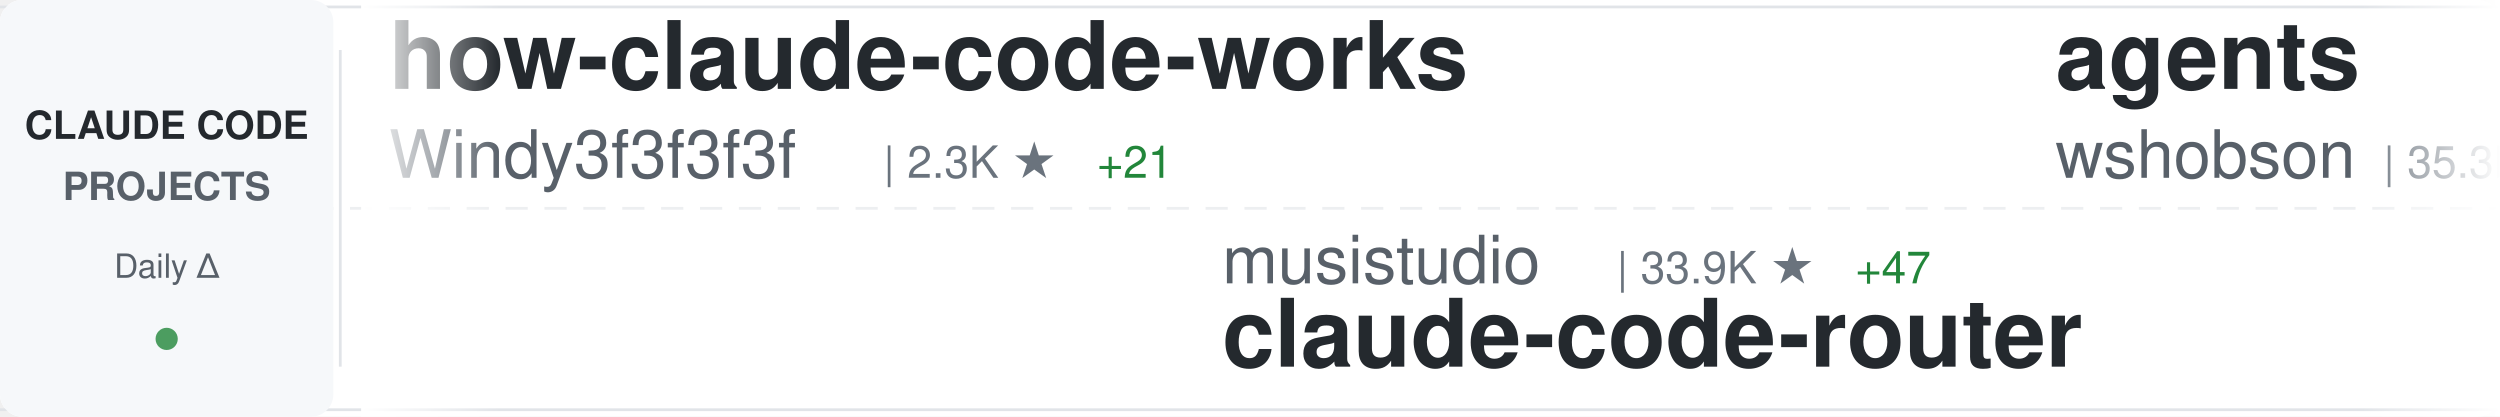
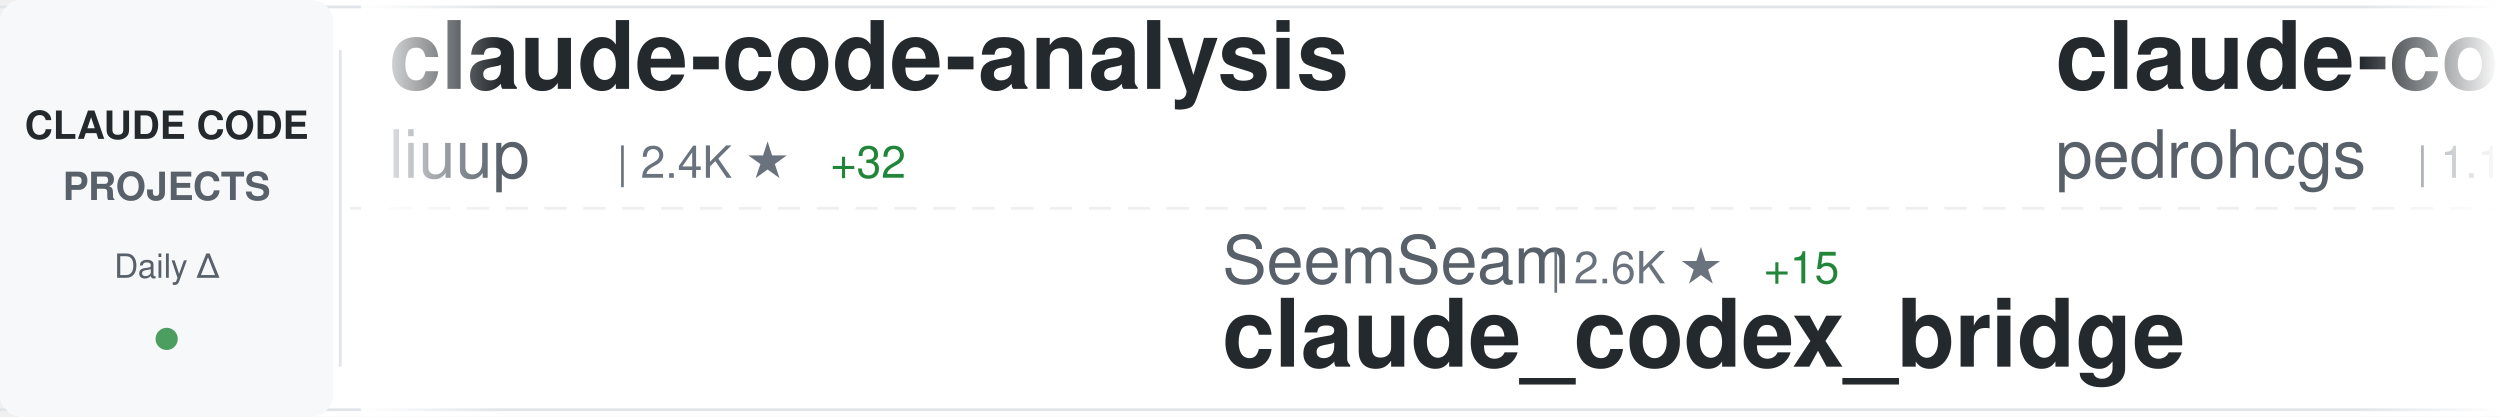
<svg xmlns="http://www.w3.org/2000/svg" width="900" height="150">
  <defs>
    <linearGradient id="awesomeLeftFade" x1="0%" y1="0%" x2="100%" y2="0%">
      <stop offset="0%" style="stop-color:#ffffff;stop-opacity:1" />
      <stop offset="100%" style="stop-color:#ffffff;stop-opacity:0" />
    </linearGradient>
    <linearGradient id="awesomeRightFade" x1="0%" y1="0%" x2="100%" y2="0%">
      <stop offset="0%" style="stop-color:#ffffff;stop-opacity:0" />
      <stop offset="100%" style="stop-color:#ffffff;stop-opacity:1" />
    </linearGradient>
  </defs>
  <rect width="900" height="150" fill="#ffffff" rx="8" />
  <rect x="0" y="2" width="900" height="1" fill="#e1e4e8" />
  <rect x="0" y="147" width="900" height="1" fill="#e1e4e8" />
  <line x1="0" y1="75" x2="900" y2="75" stroke="#e1e4e8" stroke-width="1" stroke-dasharray="8 6" opacity="0.6" />
  <rect x="0" y="0" width="120" height="150" fill="#f6f8fa" rx="8" />
  <text x="60" y="50" font-family="-apple-system, BlinkMacSystemFont, 'Segoe UI', Helvetica, Arial, sans-serif" font-size="14" font-weight="600" fill="#24292e" text-anchor="middle">CLAUDE CODE</text>
  <text x="60" y="72" font-family="-apple-system, BlinkMacSystemFont, 'Segoe UI', Helvetica, Arial, sans-serif" font-size="14" font-weight="600" fill="#586069" text-anchor="middle">PROJECTS</text>
  <text x="60" y="100" font-family="-apple-system, BlinkMacSystemFont, 'Segoe UI', Helvetica, Arial, sans-serif" font-size="12" font-weight="500" fill="#586069" text-anchor="middle">Daily Δ</text>
  <circle cx="60" cy="122" r="4" fill="#22863a" opacity="0.8" />
  <rect x="122" y="18" width="1" height="114" fill="#e1e4e8" />
  <clipPath id="awesomeTickerClip">
    <rect x="130" y="0" width="770" height="150" />
  </clipPath>
  <g clip-path="url(#awesomeTickerClip)">
    <g id="awesomeTickerItems">
      <animateTransform attributeName="transform" attributeType="XML" type="translate" from="0 0" to="-3000 0" dur="54s" repeatCount="indefinite" />
      <g transform="translate(0, 0)">
-         <text x="140" y="32" font-family="-apple-system, BlinkMacSystemFont, 'Segoe UI', Helvetica, Arial, sans-serif" font-size="34" font-weight="600" fill="#24292e">how-claude-code-works</text>
-         <text x="140" y="64" font-family="-apple-system, BlinkMacSystemFont, 'Segoe UI', Helvetica, Arial, sans-serif" font-size="24" font-weight="400" fill="#586069">Windy3f3f3f3f</text>
-         <text x="318" y="64" font-family="-apple-system, BlinkMacSystemFont, 'Segoe UI', Helvetica, Arial, sans-serif" font-size="16" font-weight="500" fill="#6a737d">| 2.3K ★</text>
-         <text x="395" y="64" font-family="-apple-system, BlinkMacSystemFont, 'Segoe UI', Helvetica, Arial, sans-serif" font-size="16" font-weight="500" fill="#22863a"> +21</text>
+         <text x="140" y="32" font-family="-apple-system, BlinkMacSystemFont, 'Segoe UI', Helvetica, Arial, sans-serif" font-size="34" font-weight="600" fill="#24292e">claude-code-analysis</text>
+         <text x="140" y="64" font-family="-apple-system, BlinkMacSystemFont, 'Segoe UI', Helvetica, Arial, sans-serif" font-size="24" font-weight="400" fill="#586069">liuup</text>
+         <text x="222" y="64" font-family="-apple-system, BlinkMacSystemFont, 'Segoe UI', Helvetica, Arial, sans-serif" font-size="16" font-weight="500" fill="#6a737d">| 2.4K ★</text>
+         <text x="299" y="64" font-family="-apple-system, BlinkMacSystemFont, 'Segoe UI', Helvetica, Arial, sans-serif" font-size="16" font-weight="500" fill="#22863a"> +32</text>
      </g>
      <g transform="translate(300, 0)">
-         <text x="140" y="102" font-family="-apple-system, BlinkMacSystemFont, 'Segoe UI', Helvetica, Arial, sans-serif" font-size="24" font-weight="400" fill="#586069">musistudio</text>
-         <text x="282" y="102" font-family="-apple-system, BlinkMacSystemFont, 'Segoe UI', Helvetica, Arial, sans-serif" font-size="16" font-weight="500" fill="#6a737d">| 33.9K ★</text>
-         <text x="368" y="102" font-family="-apple-system, BlinkMacSystemFont, 'Segoe UI', Helvetica, Arial, sans-serif" font-size="16" font-weight="500" fill="#22863a"> +47</text>
-         <text x="140" y="132" font-family="-apple-system, BlinkMacSystemFont, 'Segoe UI', Helvetica, Arial, sans-serif" font-size="34" font-weight="600" fill="#24292e">claude-code-router</text>
+         <text x="140" y="102" font-family="-apple-system, BlinkMacSystemFont, 'Segoe UI', Helvetica, Arial, sans-serif" font-size="24" font-weight="400" fill="#586069">SeemSeam</text>
+         <text x="258" y="102" font-family="-apple-system, BlinkMacSystemFont, 'Segoe UI', Helvetica, Arial, sans-serif" font-size="16" font-weight="500" fill="#6a737d">| 2.6K ★</text>
+         <text x="335" y="102" font-family="-apple-system, BlinkMacSystemFont, 'Segoe UI', Helvetica, Arial, sans-serif" font-size="16" font-weight="500" fill="#22863a"> +15</text>
+         <text x="140" y="132" font-family="-apple-system, BlinkMacSystemFont, 'Segoe UI', Helvetica, Arial, sans-serif" font-size="34" font-weight="600" fill="#24292e">claude_codex_bridge</text>
      </g>
      <g transform="translate(600, 0)">
-         <text x="140" y="32" font-family="-apple-system, BlinkMacSystemFont, 'Segoe UI', Helvetica, Arial, sans-serif" font-size="34" font-weight="600" fill="#24292e">agents</text>
-         <text x="140" y="64" font-family="-apple-system, BlinkMacSystemFont, 'Segoe UI', Helvetica, Arial, sans-serif" font-size="24" font-weight="400" fill="#586069">wshobson</text>
-         <text x="258" y="64" font-family="-apple-system, BlinkMacSystemFont, 'Segoe UI', Helvetica, Arial, sans-serif" font-size="16" font-weight="500" fill="#6a737d">| 35.3K ★</text>
-         <text x="344" y="64" font-family="-apple-system, BlinkMacSystemFont, 'Segoe UI', Helvetica, Arial, sans-serif" font-size="16" font-weight="500" fill="#22863a"> +53</text>
+         <text x="140" y="32" font-family="-apple-system, BlinkMacSystemFont, 'Segoe UI', Helvetica, Arial, sans-serif" font-size="34" font-weight="600" fill="#24292e">claude-code-my-workflow</text>
+         <text x="140" y="64" font-family="-apple-system, BlinkMacSystemFont, 'Segoe UI', Helvetica, Arial, sans-serif" font-size="24" font-weight="400" fill="#586069">pedrohcgs</text>
+         <text x="270" y="64" font-family="-apple-system, BlinkMacSystemFont, 'Segoe UI', Helvetica, Arial, sans-serif" font-size="16" font-weight="500" fill="#6a737d">| 1.1K ★</text>
+         <text x="347" y="64" font-family="-apple-system, BlinkMacSystemFont, 'Segoe UI', Helvetica, Arial, sans-serif" font-size="16" font-weight="500" fill="#22863a"> +3</text>
      </g>
      <g transform="translate(900, 0)">
-         <text x="140" y="102" font-family="-apple-system, BlinkMacSystemFont, 'Segoe UI', Helvetica, Arial, sans-serif" font-size="24" font-weight="400" fill="#586069">Yeachan-Heo</text>
-         <text x="294" y="102" font-family="-apple-system, BlinkMacSystemFont, 'Segoe UI', Helvetica, Arial, sans-serif" font-size="16" font-weight="500" fill="#6a737d">| 33.6K ★</text>
-         <text x="380" y="102" font-family="-apple-system, BlinkMacSystemFont, 'Segoe UI', Helvetica, Arial, sans-serif" font-size="16" font-weight="500" fill="#22863a"> +131</text>
-         <text x="140" y="132" font-family="-apple-system, BlinkMacSystemFont, 'Segoe UI', Helvetica, Arial, sans-serif" font-size="34" font-weight="600" fill="#24292e">oh-my-claudecode</text>
+         <text x="140" y="102" font-family="-apple-system, BlinkMacSystemFont, 'Segoe UI', Helvetica, Arial, sans-serif" font-size="24" font-weight="400" fill="#586069">affaan-m</text>
+         <text x="258" y="102" font-family="-apple-system, BlinkMacSystemFont, 'Segoe UI', Helvetica, Arial, sans-serif" font-size="16" font-weight="500" fill="#6a737d">| 180.9K ★</text>
+         <text x="353" y="102" font-family="-apple-system, BlinkMacSystemFont, 'Segoe UI', Helvetica, Arial, sans-serif" font-size="16" font-weight="500" fill="#22863a"> +977</text>
+         <text x="140" y="132" font-family="-apple-system, BlinkMacSystemFont, 'Segoe UI', Helvetica, Arial, sans-serif" font-size="34" font-weight="600" fill="#24292e">everything-claude-code</text>
      </g>
      <g transform="translate(1200, 0)">
-         <text x="140" y="32" font-family="-apple-system, BlinkMacSystemFont, 'Segoe UI', Helvetica, Arial, sans-serif" font-size="34" font-weight="600" fill="#24292e">Claude-Code-Source-Study</text>
-         <text x="140" y="64" font-family="-apple-system, BlinkMacSystemFont, 'Segoe UI', Helvetica, Arial, sans-serif" font-size="24" font-weight="400" fill="#586069">luyao618</text>
-         <text x="258" y="64" font-family="-apple-system, BlinkMacSystemFont, 'Segoe UI', Helvetica, Arial, sans-serif" font-size="16" font-weight="500" fill="#6a737d">| 1.4K ★</text>
-         <text x="335" y="64" font-family="-apple-system, BlinkMacSystemFont, 'Segoe UI', Helvetica, Arial, sans-serif" font-size="16" font-weight="500" fill="#22863a"> +5</text>
+         <text x="140" y="32" font-family="-apple-system, BlinkMacSystemFont, 'Segoe UI', Helvetica, Arial, sans-serif" font-size="34" font-weight="600" fill="#24292e">claude-plugins-official</text>
+         <text x="140" y="64" font-family="-apple-system, BlinkMacSystemFont, 'Segoe UI', Helvetica, Arial, sans-serif" font-size="24" font-weight="400" fill="#586069">anthropics</text>
+         <text x="282" y="64" font-family="-apple-system, BlinkMacSystemFont, 'Segoe UI', Helvetica, Arial, sans-serif" font-size="16" font-weight="500" fill="#6a737d">| 19.2K ★</text>
+         <text x="368" y="64" font-family="-apple-system, BlinkMacSystemFont, 'Segoe UI', Helvetica, Arial, sans-serif" font-size="16" font-weight="500" fill="#22863a"> +86</text>
      </g>
      <g transform="translate(1500, 0)">
-         <text x="140" y="102" font-family="-apple-system, BlinkMacSystemFont, 'Segoe UI', Helvetica, Arial, sans-serif" font-size="24" font-weight="400" fill="#586069">nicedreamzapp</text>
-         <text x="318" y="102" font-family="-apple-system, BlinkMacSystemFont, 'Segoe UI', Helvetica, Arial, sans-serif" font-size="16" font-weight="500" fill="#6a737d">| 2.6K ★</text>
-         <text x="395" y="102" font-family="-apple-system, BlinkMacSystemFont, 'Segoe UI', Helvetica, Arial, sans-serif" font-size="16" font-weight="500" fill="#22863a"> +16</text>
-         <text x="140" y="132" font-family="-apple-system, BlinkMacSystemFont, 'Segoe UI', Helvetica, Arial, sans-serif" font-size="34" font-weight="600" fill="#24292e">claude-code-local</text>
+         <text x="140" y="102" font-family="-apple-system, BlinkMacSystemFont, 'Segoe UI', Helvetica, Arial, sans-serif" font-size="24" font-weight="400" fill="#586069">wshobson</text>
+         <text x="258" y="102" font-family="-apple-system, BlinkMacSystemFont, 'Segoe UI', Helvetica, Arial, sans-serif" font-size="16" font-weight="500" fill="#6a737d">| 35.3K ★</text>
+         <text x="344" y="102" font-family="-apple-system, BlinkMacSystemFont, 'Segoe UI', Helvetica, Arial, sans-serif" font-size="16" font-weight="500" fill="#22863a"> +47</text>
+         <text x="140" y="132" font-family="-apple-system, BlinkMacSystemFont, 'Segoe UI', Helvetica, Arial, sans-serif" font-size="34" font-weight="600" fill="#24292e">agents</text>
      </g>
      <g transform="translate(1800, 0)">
-         <text x="140" y="32" font-family="-apple-system, BlinkMacSystemFont, 'Segoe UI', Helvetica, Arial, sans-serif" font-size="34" font-weight="600" fill="#24292e">claude-code-action</text>
-         <text x="140" y="64" font-family="-apple-system, BlinkMacSystemFont, 'Segoe UI', Helvetica, Arial, sans-serif" font-size="24" font-weight="400" fill="#586069">anthropics</text>
-         <text x="282" y="64" font-family="-apple-system, BlinkMacSystemFont, 'Segoe UI', Helvetica, Arial, sans-serif" font-size="16" font-weight="500" fill="#6a737d">| 7.5K ★</text>
-         <text x="359" y="64" font-family="-apple-system, BlinkMacSystemFont, 'Segoe UI', Helvetica, Arial, sans-serif" font-size="16" font-weight="500" fill="#22863a"> +19</text>
+         <text x="140" y="32" font-family="-apple-system, BlinkMacSystemFont, 'Segoe UI', Helvetica, Arial, sans-serif" font-size="34" font-weight="600" fill="#24292e">claude-code-source-build</text>
+         <text x="140" y="64" font-family="-apple-system, BlinkMacSystemFont, 'Segoe UI', Helvetica, Arial, sans-serif" font-size="24" font-weight="400" fill="#586069">andrew-kramer-inno</text>
+         <text x="378" y="64" font-family="-apple-system, BlinkMacSystemFont, 'Segoe UI', Helvetica, Arial, sans-serif" font-size="16" font-weight="500" fill="#6a737d">| 588 ★</text>
+         <text x="446" y="64" font-family="-apple-system, BlinkMacSystemFont, 'Segoe UI', Helvetica, Arial, sans-serif" font-size="16" font-weight="500" fill="#22863a"> +1</text>
      </g>
      <g transform="translate(2100, 0)">
-         <text x="140" y="102" font-family="-apple-system, BlinkMacSystemFont, 'Segoe UI', Helvetica, Arial, sans-serif" font-size="24" font-weight="400" fill="#586069">affaan-m</text>
-         <text x="258" y="102" font-family="-apple-system, BlinkMacSystemFont, 'Segoe UI', Helvetica, Arial, sans-serif" font-size="16" font-weight="500" fill="#6a737d">| 180.7K ★</text>
-         <text x="353" y="102" font-family="-apple-system, BlinkMacSystemFont, 'Segoe UI', Helvetica, Arial, sans-serif" font-size="16" font-weight="500" fill="#22863a"> +981</text>
-         <text x="140" y="132" font-family="-apple-system, BlinkMacSystemFont, 'Segoe UI', Helvetica, Arial, sans-serif" font-size="34" font-weight="600" fill="#24292e">everything-claude-code</text>
+         <text x="140" y="102" font-family="-apple-system, BlinkMacSystemFont, 'Segoe UI', Helvetica, Arial, sans-serif" font-size="24" font-weight="400" fill="#586069">OneRedOak</text>
+         <text x="270" y="102" font-family="-apple-system, BlinkMacSystemFont, 'Segoe UI', Helvetica, Arial, sans-serif" font-size="16" font-weight="500" fill="#6a737d">| 3.8K ★</text>
+         <text x="140" y="132" font-family="-apple-system, BlinkMacSystemFont, 'Segoe UI', Helvetica, Arial, sans-serif" font-size="34" font-weight="600" fill="#24292e">claude-code-workflows</text>
      </g>
      <g transform="translate(2400, 0)">
-         <text x="140" y="32" font-family="-apple-system, BlinkMacSystemFont, 'Segoe UI', Helvetica, Arial, sans-serif" font-size="34" font-weight="600" fill="#24292e">claude-code-source-code-...</text>
-         <text x="140" y="64" font-family="-apple-system, BlinkMacSystemFont, 'Segoe UI', Helvetica, Arial, sans-serif" font-size="24" font-weight="400" fill="#586069">ghuntley</text>
-         <text x="258" y="64" font-family="-apple-system, BlinkMacSystemFont, 'Segoe UI', Helvetica, Arial, sans-serif" font-size="16" font-weight="500" fill="#6a737d">| 976 ★</text>
+         <text x="140" y="32" font-family="-apple-system, BlinkMacSystemFont, 'Segoe UI', Helvetica, Arial, sans-serif" font-size="34" font-weight="600" fill="#24292e">cc-switch</text>
+         <text x="140" y="64" font-family="-apple-system, BlinkMacSystemFont, 'Segoe UI', Helvetica, Arial, sans-serif" font-size="24" font-weight="400" fill="#586069">farion1231</text>
+         <text x="282" y="64" font-family="-apple-system, BlinkMacSystemFont, 'Segoe UI', Helvetica, Arial, sans-serif" font-size="16" font-weight="500" fill="#6a737d">| 69.2K ★</text>
+         <text x="368" y="64" font-family="-apple-system, BlinkMacSystemFont, 'Segoe UI', Helvetica, Arial, sans-serif" font-size="16" font-weight="500" fill="#22863a"> +1.2K</text>
      </g>
      <g transform="translate(2700, 0)">
-         <text x="140" y="102" font-family="-apple-system, BlinkMacSystemFont, 'Segoe UI', Helvetica, Arial, sans-serif" font-size="24" font-weight="400" fill="#586069">Maciek-roboblog</text>
-         <text x="342" y="102" font-family="-apple-system, BlinkMacSystemFont, 'Segoe UI', Helvetica, Arial, sans-serif" font-size="16" font-weight="500" fill="#6a737d">| 8.0K ★</text>
-         <text x="419" y="102" font-family="-apple-system, BlinkMacSystemFont, 'Segoe UI', Helvetica, Arial, sans-serif" font-size="16" font-weight="500" fill="#22863a"> +9</text>
-         <text x="140" y="132" font-family="-apple-system, BlinkMacSystemFont, 'Segoe UI', Helvetica, Arial, sans-serif" font-size="34" font-weight="600" fill="#24292e">Claude-Code-Usage-Monito...</text>
+         <text x="140" y="102" font-family="-apple-system, BlinkMacSystemFont, 'Segoe UI', Helvetica, Arial, sans-serif" font-size="24" font-weight="400" fill="#586069">Donchitos</text>
+         <text x="270" y="102" font-family="-apple-system, BlinkMacSystemFont, 'Segoe UI', Helvetica, Arial, sans-serif" font-size="16" font-weight="500" fill="#6a737d">| 18.6K ★</text>
+         <text x="356" y="102" font-family="-apple-system, BlinkMacSystemFont, 'Segoe UI', Helvetica, Arial, sans-serif" font-size="16" font-weight="500" fill="#22863a"> +166</text>
+         <text x="140" y="132" font-family="-apple-system, BlinkMacSystemFont, 'Segoe UI', Helvetica, Arial, sans-serif" font-size="34" font-weight="600" fill="#24292e">Claude-Code-Game-Studios</text>
      </g>
      <g transform="translate(3000, 0)">
-         <text x="140" y="32" font-family="-apple-system, BlinkMacSystemFont, 'Segoe UI', Helvetica, Arial, sans-serif" font-size="34" font-weight="600" fill="#24292e">how-claude-code-works</text>
-         <text x="140" y="64" font-family="-apple-system, BlinkMacSystemFont, 'Segoe UI', Helvetica, Arial, sans-serif" font-size="24" font-weight="400" fill="#586069">Windy3f3f3f3f</text>
-         <text x="318" y="64" font-family="-apple-system, BlinkMacSystemFont, 'Segoe UI', Helvetica, Arial, sans-serif" font-size="16" font-weight="500" fill="#6a737d">| 2.3K ★</text>
-         <text x="395" y="64" font-family="-apple-system, BlinkMacSystemFont, 'Segoe UI', Helvetica, Arial, sans-serif" font-size="16" font-weight="500" fill="#22863a"> +21</text>
+         <text x="140" y="32" font-family="-apple-system, BlinkMacSystemFont, 'Segoe UI', Helvetica, Arial, sans-serif" font-size="34" font-weight="600" fill="#24292e">claude-code-analysis</text>
+         <text x="140" y="64" font-family="-apple-system, BlinkMacSystemFont, 'Segoe UI', Helvetica, Arial, sans-serif" font-size="24" font-weight="400" fill="#586069">liuup</text>
+         <text x="222" y="64" font-family="-apple-system, BlinkMacSystemFont, 'Segoe UI', Helvetica, Arial, sans-serif" font-size="16" font-weight="500" fill="#6a737d">| 2.4K ★</text>
+         <text x="299" y="64" font-family="-apple-system, BlinkMacSystemFont, 'Segoe UI', Helvetica, Arial, sans-serif" font-size="16" font-weight="500" fill="#22863a"> +32</text>
      </g>
      <g transform="translate(3300, 0)">
-         <text x="140" y="102" font-family="-apple-system, BlinkMacSystemFont, 'Segoe UI', Helvetica, Arial, sans-serif" font-size="24" font-weight="400" fill="#586069">musistudio</text>
-         <text x="282" y="102" font-family="-apple-system, BlinkMacSystemFont, 'Segoe UI', Helvetica, Arial, sans-serif" font-size="16" font-weight="500" fill="#6a737d">| 33.9K ★</text>
-         <text x="368" y="102" font-family="-apple-system, BlinkMacSystemFont, 'Segoe UI', Helvetica, Arial, sans-serif" font-size="16" font-weight="500" fill="#22863a"> +47</text>
-         <text x="140" y="132" font-family="-apple-system, BlinkMacSystemFont, 'Segoe UI', Helvetica, Arial, sans-serif" font-size="34" font-weight="600" fill="#24292e">claude-code-router</text>
+         <text x="140" y="102" font-family="-apple-system, BlinkMacSystemFont, 'Segoe UI', Helvetica, Arial, sans-serif" font-size="24" font-weight="400" fill="#586069">SeemSeam</text>
+         <text x="258" y="102" font-family="-apple-system, BlinkMacSystemFont, 'Segoe UI', Helvetica, Arial, sans-serif" font-size="16" font-weight="500" fill="#6a737d">| 2.6K ★</text>
+         <text x="335" y="102" font-family="-apple-system, BlinkMacSystemFont, 'Segoe UI', Helvetica, Arial, sans-serif" font-size="16" font-weight="500" fill="#22863a"> +15</text>
+         <text x="140" y="132" font-family="-apple-system, BlinkMacSystemFont, 'Segoe UI', Helvetica, Arial, sans-serif" font-size="34" font-weight="600" fill="#24292e">claude_codex_bridge</text>
      </g>
      <g transform="translate(3600, 0)">
-         <text x="140" y="32" font-family="-apple-system, BlinkMacSystemFont, 'Segoe UI', Helvetica, Arial, sans-serif" font-size="34" font-weight="600" fill="#24292e">agents</text>
-         <text x="140" y="64" font-family="-apple-system, BlinkMacSystemFont, 'Segoe UI', Helvetica, Arial, sans-serif" font-size="24" font-weight="400" fill="#586069">wshobson</text>
-         <text x="258" y="64" font-family="-apple-system, BlinkMacSystemFont, 'Segoe UI', Helvetica, Arial, sans-serif" font-size="16" font-weight="500" fill="#6a737d">| 35.3K ★</text>
-         <text x="344" y="64" font-family="-apple-system, BlinkMacSystemFont, 'Segoe UI', Helvetica, Arial, sans-serif" font-size="16" font-weight="500" fill="#22863a"> +53</text>
+         <text x="140" y="32" font-family="-apple-system, BlinkMacSystemFont, 'Segoe UI', Helvetica, Arial, sans-serif" font-size="34" font-weight="600" fill="#24292e">claude-code-my-workflow</text>
+         <text x="140" y="64" font-family="-apple-system, BlinkMacSystemFont, 'Segoe UI', Helvetica, Arial, sans-serif" font-size="24" font-weight="400" fill="#586069">pedrohcgs</text>
+         <text x="270" y="64" font-family="-apple-system, BlinkMacSystemFont, 'Segoe UI', Helvetica, Arial, sans-serif" font-size="16" font-weight="500" fill="#6a737d">| 1.1K ★</text>
+         <text x="347" y="64" font-family="-apple-system, BlinkMacSystemFont, 'Segoe UI', Helvetica, Arial, sans-serif" font-size="16" font-weight="500" fill="#22863a"> +3</text>
      </g>
      <g transform="translate(3900, 0)">
-         <text x="140" y="102" font-family="-apple-system, BlinkMacSystemFont, 'Segoe UI', Helvetica, Arial, sans-serif" font-size="24" font-weight="400" fill="#586069">Yeachan-Heo</text>
-         <text x="294" y="102" font-family="-apple-system, BlinkMacSystemFont, 'Segoe UI', Helvetica, Arial, sans-serif" font-size="16" font-weight="500" fill="#6a737d">| 33.6K ★</text>
-         <text x="380" y="102" font-family="-apple-system, BlinkMacSystemFont, 'Segoe UI', Helvetica, Arial, sans-serif" font-size="16" font-weight="500" fill="#22863a"> +131</text>
-         <text x="140" y="132" font-family="-apple-system, BlinkMacSystemFont, 'Segoe UI', Helvetica, Arial, sans-serif" font-size="34" font-weight="600" fill="#24292e">oh-my-claudecode</text>
+         <text x="140" y="102" font-family="-apple-system, BlinkMacSystemFont, 'Segoe UI', Helvetica, Arial, sans-serif" font-size="24" font-weight="400" fill="#586069">affaan-m</text>
+         <text x="258" y="102" font-family="-apple-system, BlinkMacSystemFont, 'Segoe UI', Helvetica, Arial, sans-serif" font-size="16" font-weight="500" fill="#6a737d">| 180.9K ★</text>
+         <text x="353" y="102" font-family="-apple-system, BlinkMacSystemFont, 'Segoe UI', Helvetica, Arial, sans-serif" font-size="16" font-weight="500" fill="#22863a"> +977</text>
+         <text x="140" y="132" font-family="-apple-system, BlinkMacSystemFont, 'Segoe UI', Helvetica, Arial, sans-serif" font-size="34" font-weight="600" fill="#24292e">everything-claude-code</text>
      </g>
    </g>
  </g>
  <rect x="130" y="0" width="50" height="150" fill="url(#awesomeLeftFade)" />
  <rect x="850" y="0" width="50" height="150" fill="url(#awesomeRightFade)" />
</svg>
